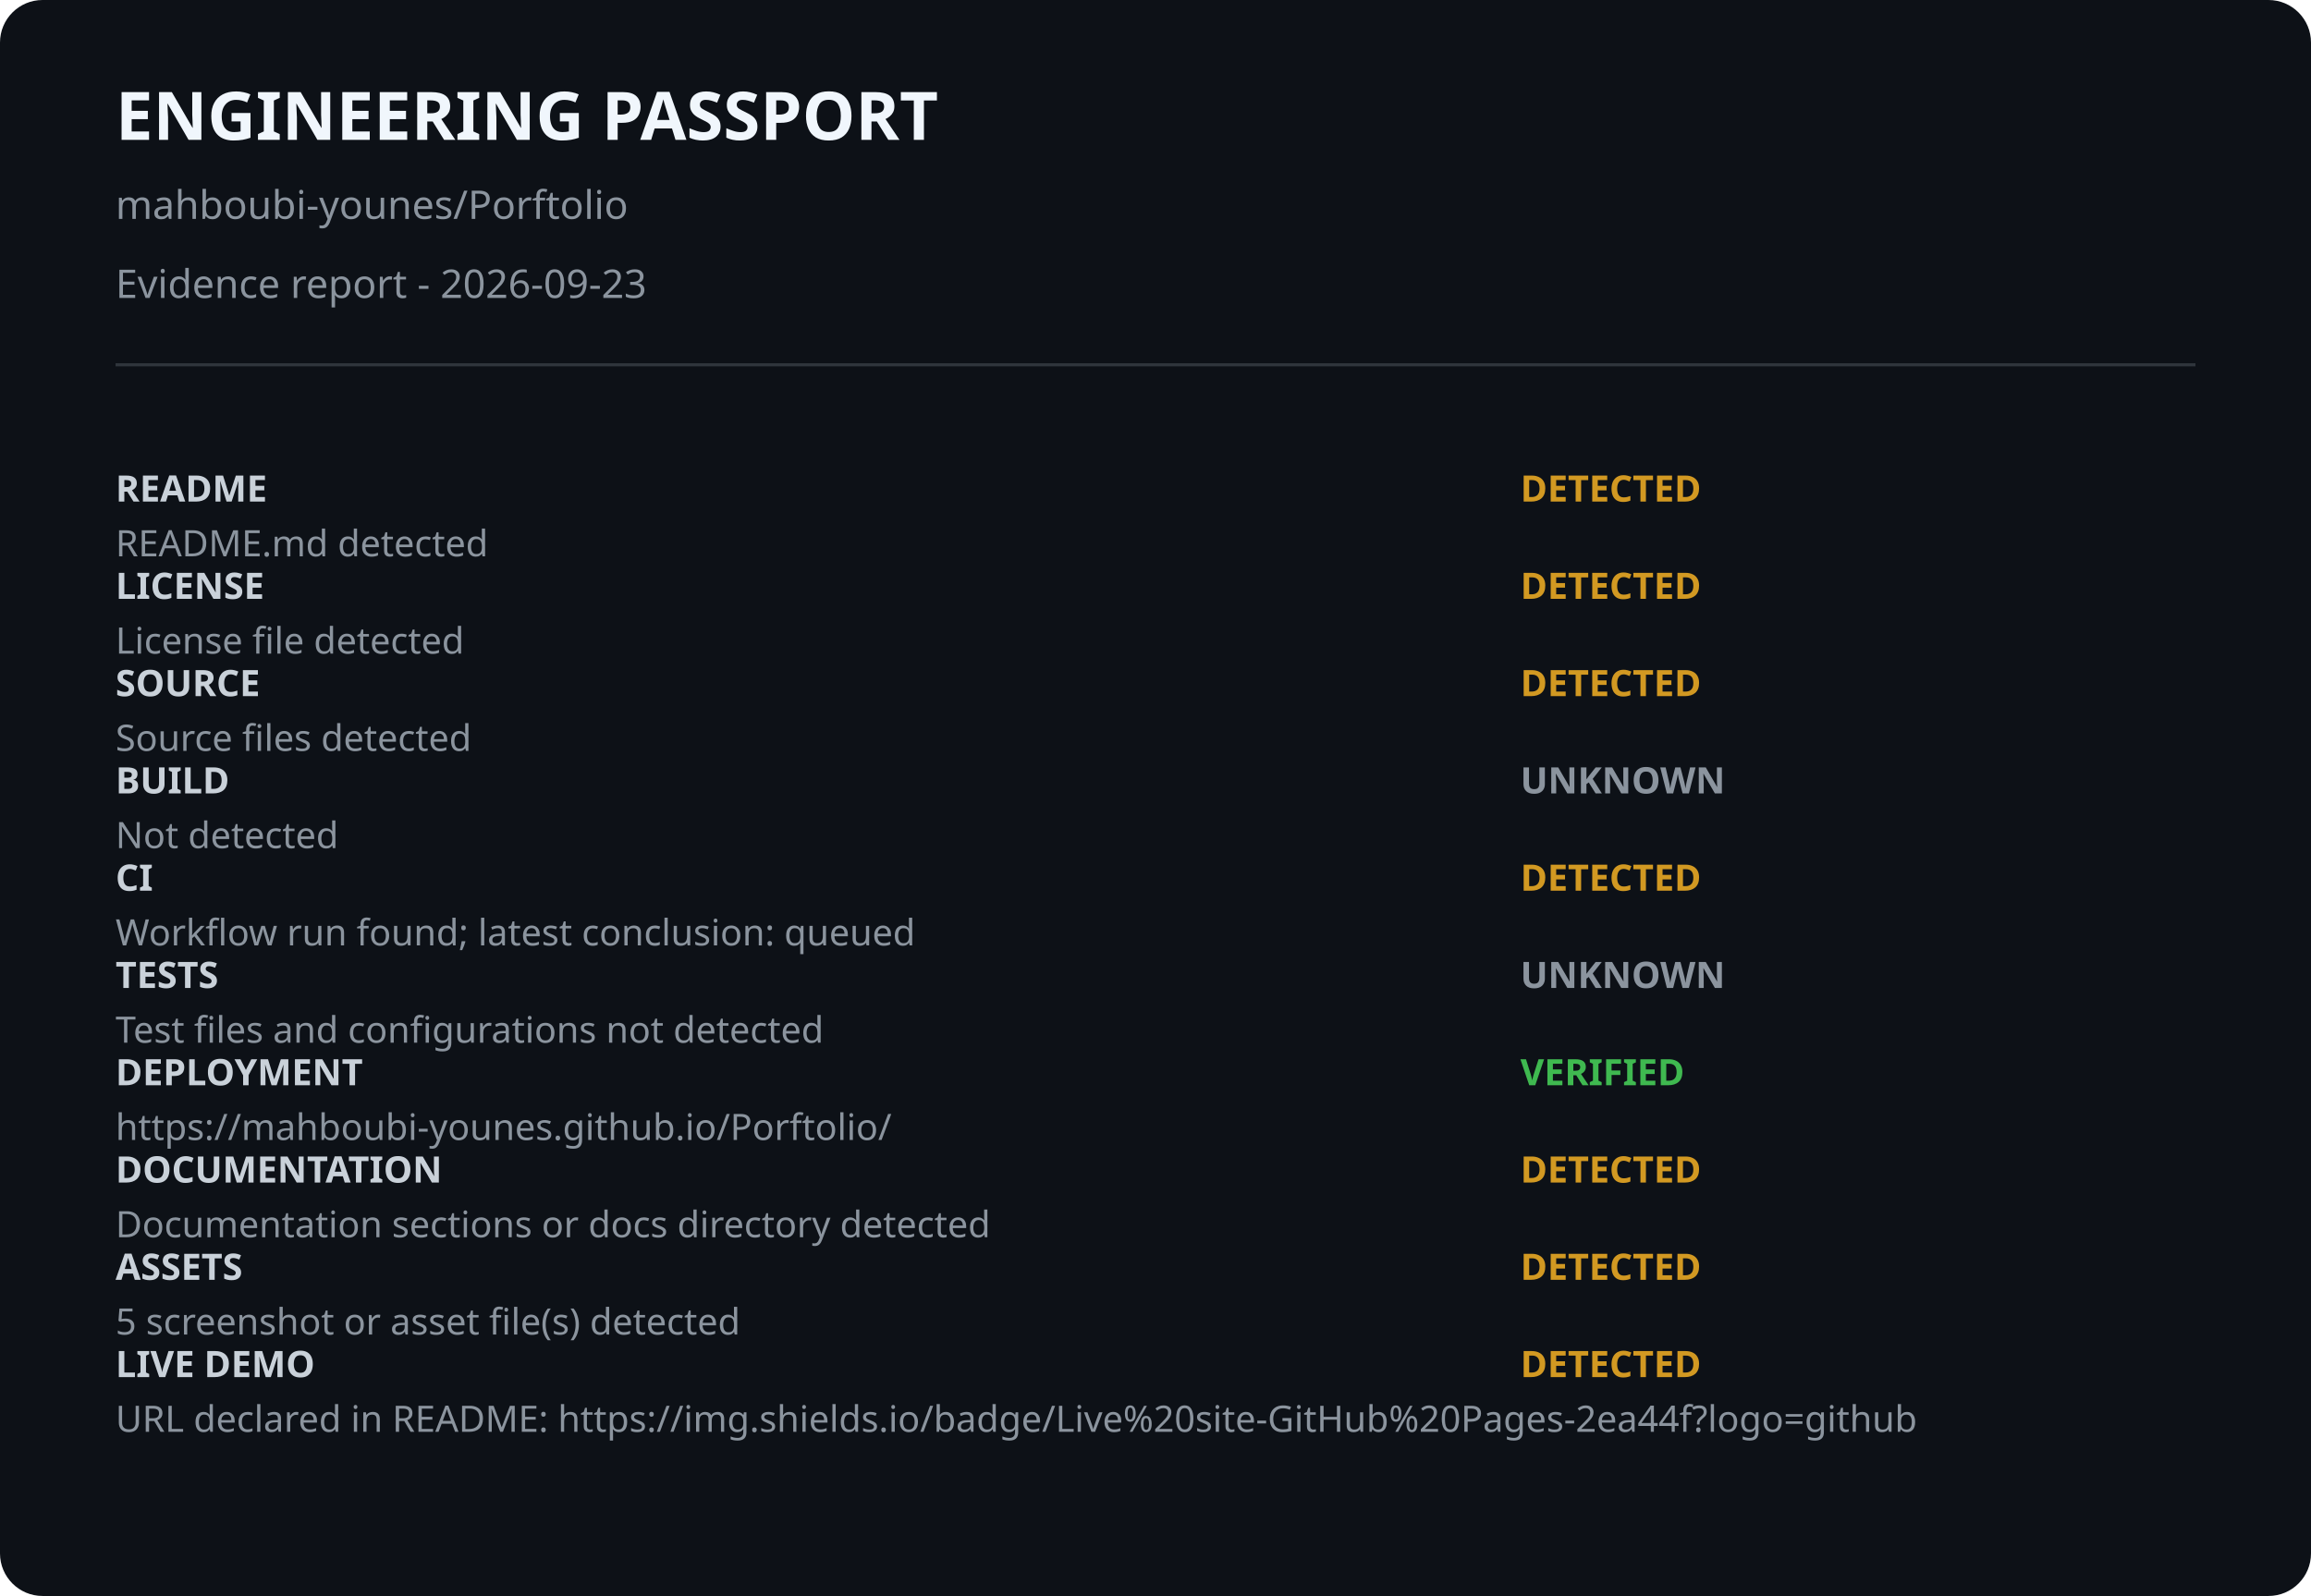
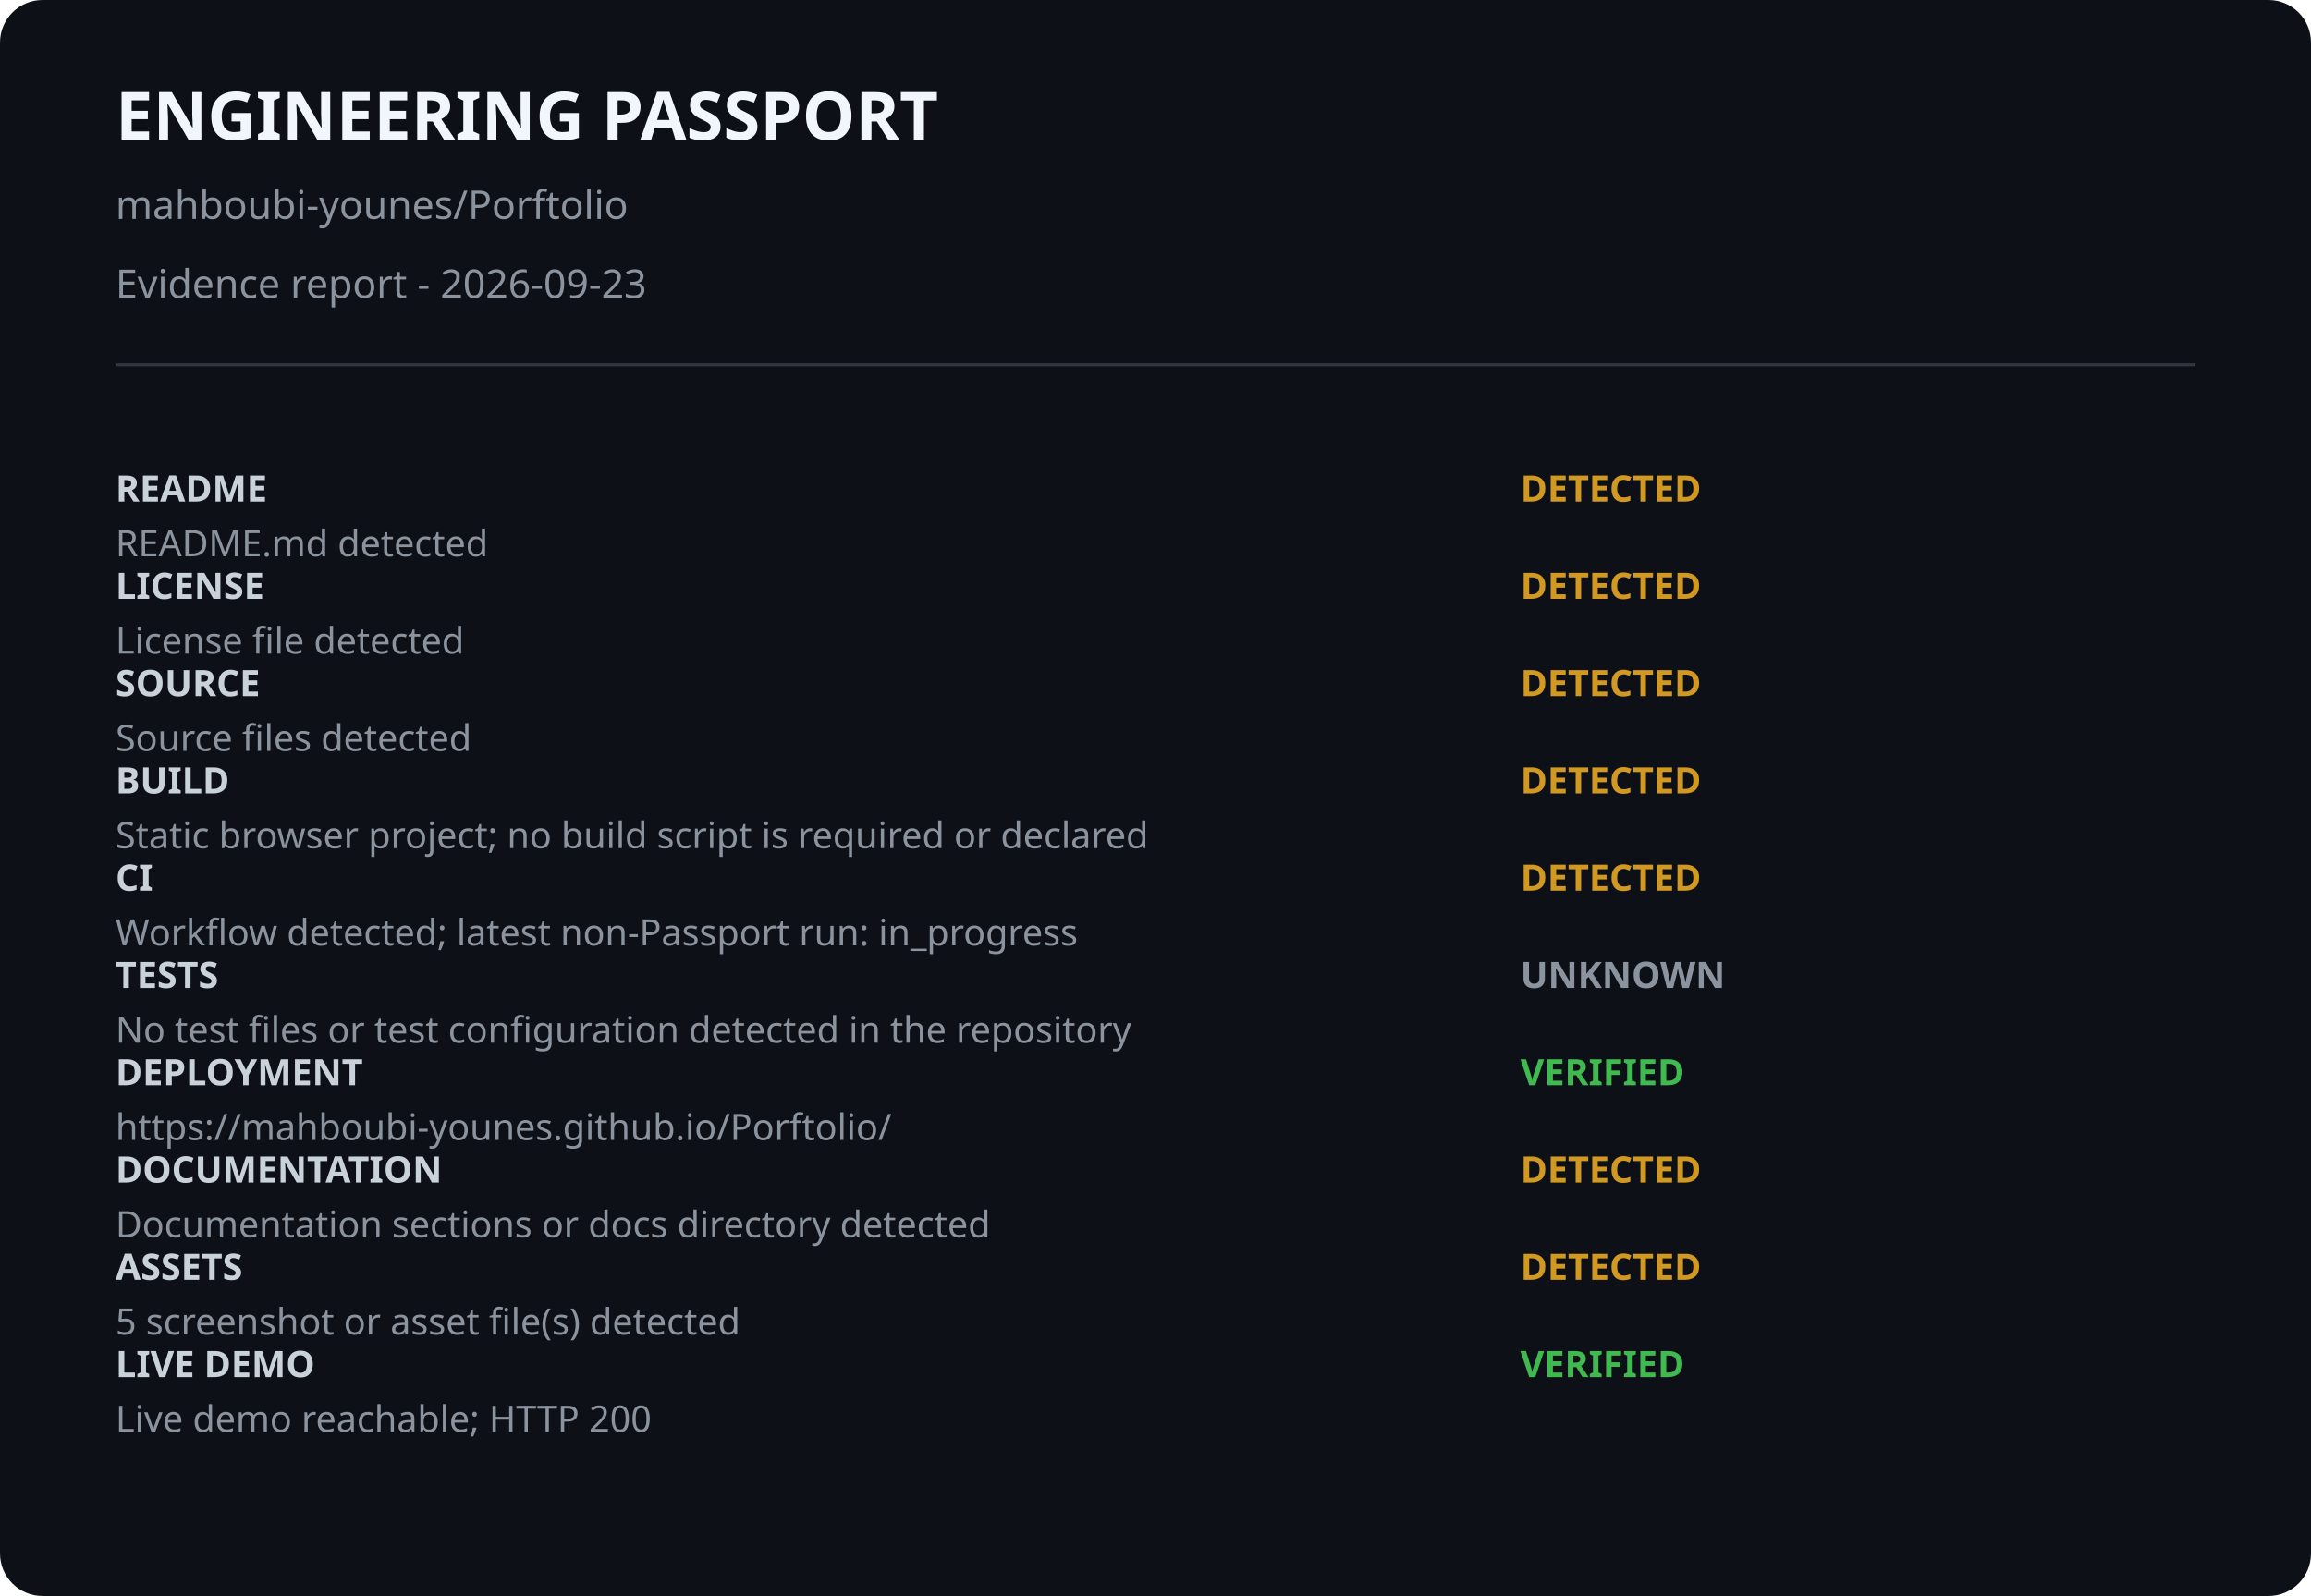
<svg xmlns="http://www.w3.org/2000/svg" width="760" height="525" viewBox="0 0 760 525">
  <style>.bg{fill:#0d1117}.title{fill:#f0f6fc;font:700 22px system-ui}.sub{fill:#8b949e;font:13px system-ui}.label{fill:#c9d1d9;font:600 12px ui-monospace}.detail{fill:#8b949e;font:12px system-ui}.state{font:700 12px ui-monospace}.verified{fill:#3fb950}.detected{fill:#d29922}.unknown{fill:#8b949e}.rule{stroke:#30363d}</style>
  <rect class="bg" width="100%" height="100%" rx="14" />
  <text x="38" y="46" class="title">ENGINEERING PASSPORT</text>
  <text x="38" y="72" class="sub">mahboubi-younes/Porftolio</text>
  <text x="38" y="98" class="sub">Evidence report - 2026-09-23</text>
  <line x1="38" y1="120" x2="722" y2="120" class="rule" />
  <text x="38" y="165" class="label">README</text>
  <text x="500" y="165" class="state detected">DETECTED</text>
  <text x="38" y="183" class="detail">README.md detected</text>
  <text x="38" y="197" class="label">LICENSE</text>
  <text x="500" y="197" class="state detected">DETECTED</text>
  <text x="38" y="215" class="detail">License file detected</text>
  <text x="38" y="229" class="label">SOURCE</text>
  <text x="500" y="229" class="state detected">DETECTED</text>
  <text x="38" y="247" class="detail">Source files detected</text>
  <text x="38" y="261" class="label">BUILD</text>
-   <text x="500" y="261" class="state unknown">UNKNOWN</text>
-   <text x="38" y="279" class="detail">Not detected</text>
+   <text x="500" y="261" class="state detected">DETECTED</text>
+   <text x="38" y="279" class="detail">Static browser project; no build script is required or declared</text>
  <text x="38" y="293" class="label">CI</text>
  <text x="500" y="293" class="state detected">DETECTED</text>
-   <text x="38" y="311" class="detail">Workflow run found; latest conclusion: queued</text>
+   <text x="38" y="311" class="detail">Workflow detected; latest non-Passport run: in_progress</text>
  <text x="38" y="325" class="label">TESTS</text>
  <text x="500" y="325" class="state unknown">UNKNOWN</text>
-   <text x="38" y="343" class="detail">Test files and configurations not detected</text>
+   <text x="38" y="343" class="detail">No test files or test configuration detected in the repository</text>
  <text x="38" y="357" class="label">DEPLOYMENT</text>
  <text x="500" y="357" class="state verified">VERIFIED</text>
  <text x="38" y="375" class="detail">https://mahboubi-younes.github.io/Porftolio/</text>
  <text x="38" y="389" class="label">DOCUMENTATION</text>
  <text x="500" y="389" class="state detected">DETECTED</text>
  <text x="38" y="407" class="detail">Documentation sections or docs directory detected</text>
  <text x="38" y="421" class="label">ASSETS</text>
  <text x="500" y="421" class="state detected">DETECTED</text>
  <text x="38" y="439" class="detail">5 screenshot or asset file(s) detected</text>
  <text x="38" y="453" class="label">LIVE DEMO</text>
-   <text x="500" y="453" class="state detected">DETECTED</text>
-   <text x="38" y="471" class="detail">URL declared in README: https://img.shields.io/badge/Live%20site-GitHub%20Pages-2ea44f?logo=github</text>
+   <text x="500" y="453" class="state verified">VERIFIED</text>
+   <text x="38" y="471" class="detail">Live demo reachable; HTTP 200</text>
</svg>
